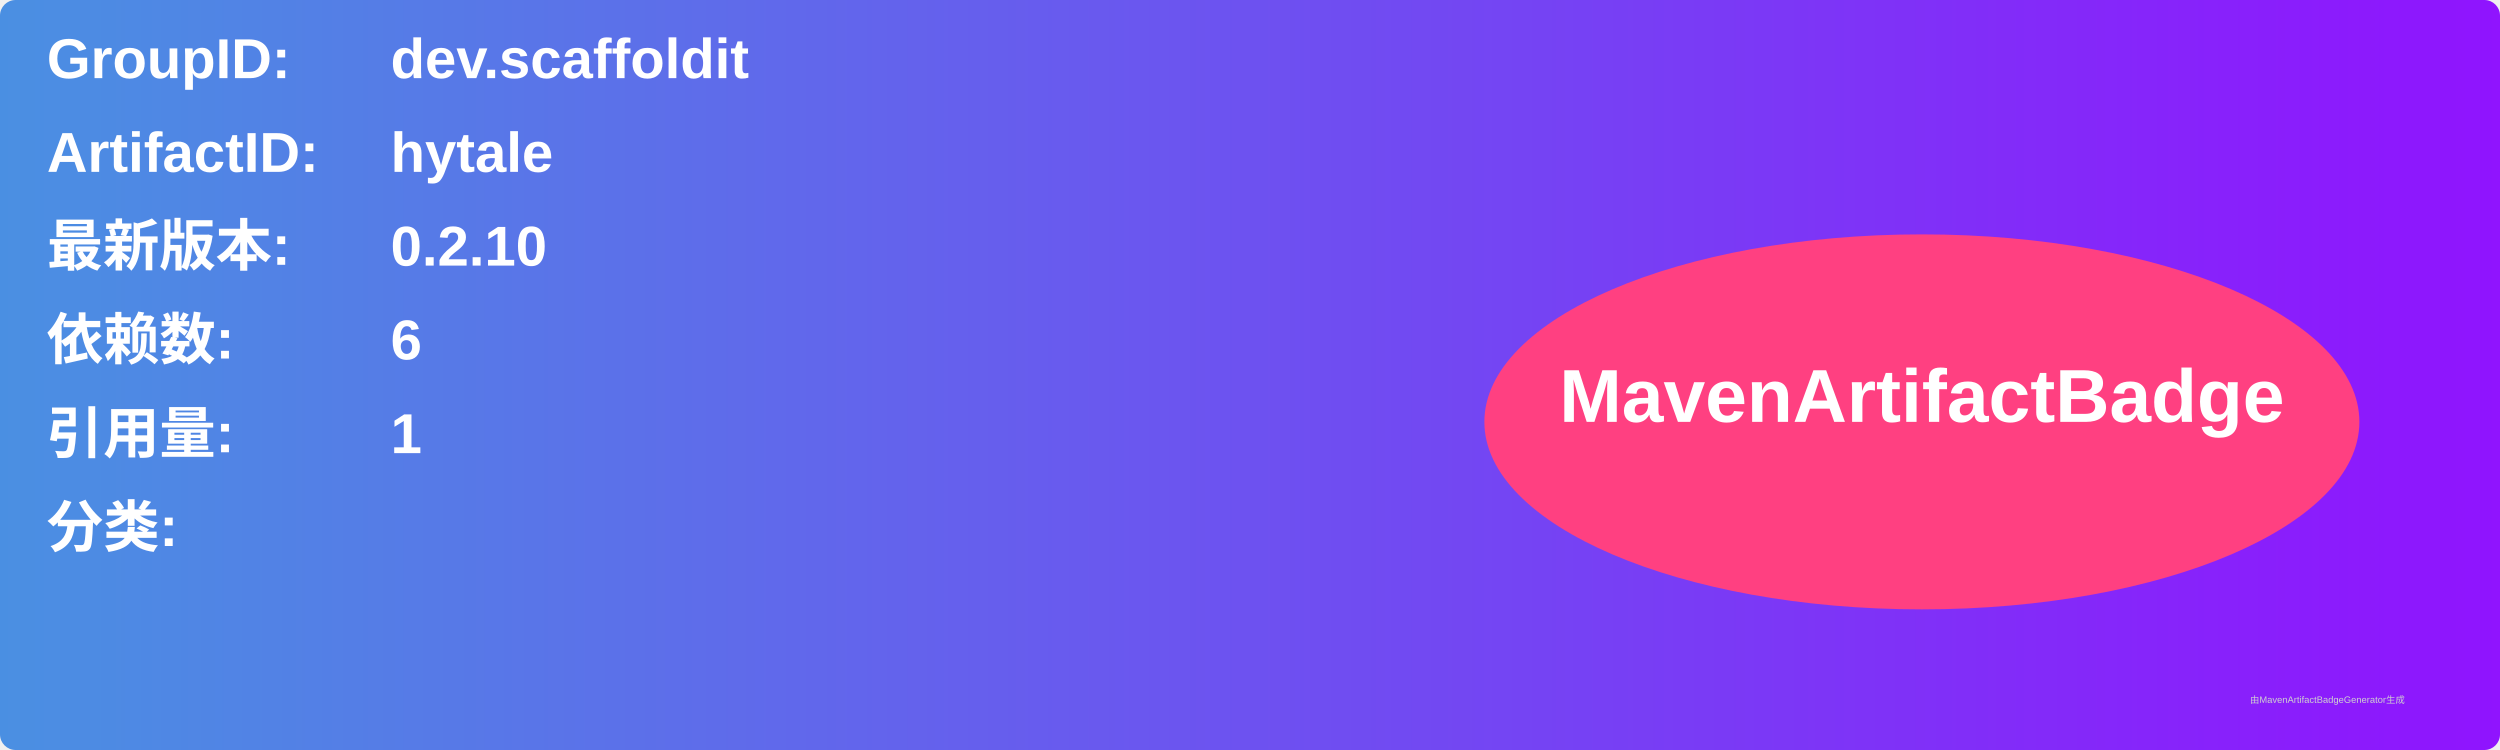
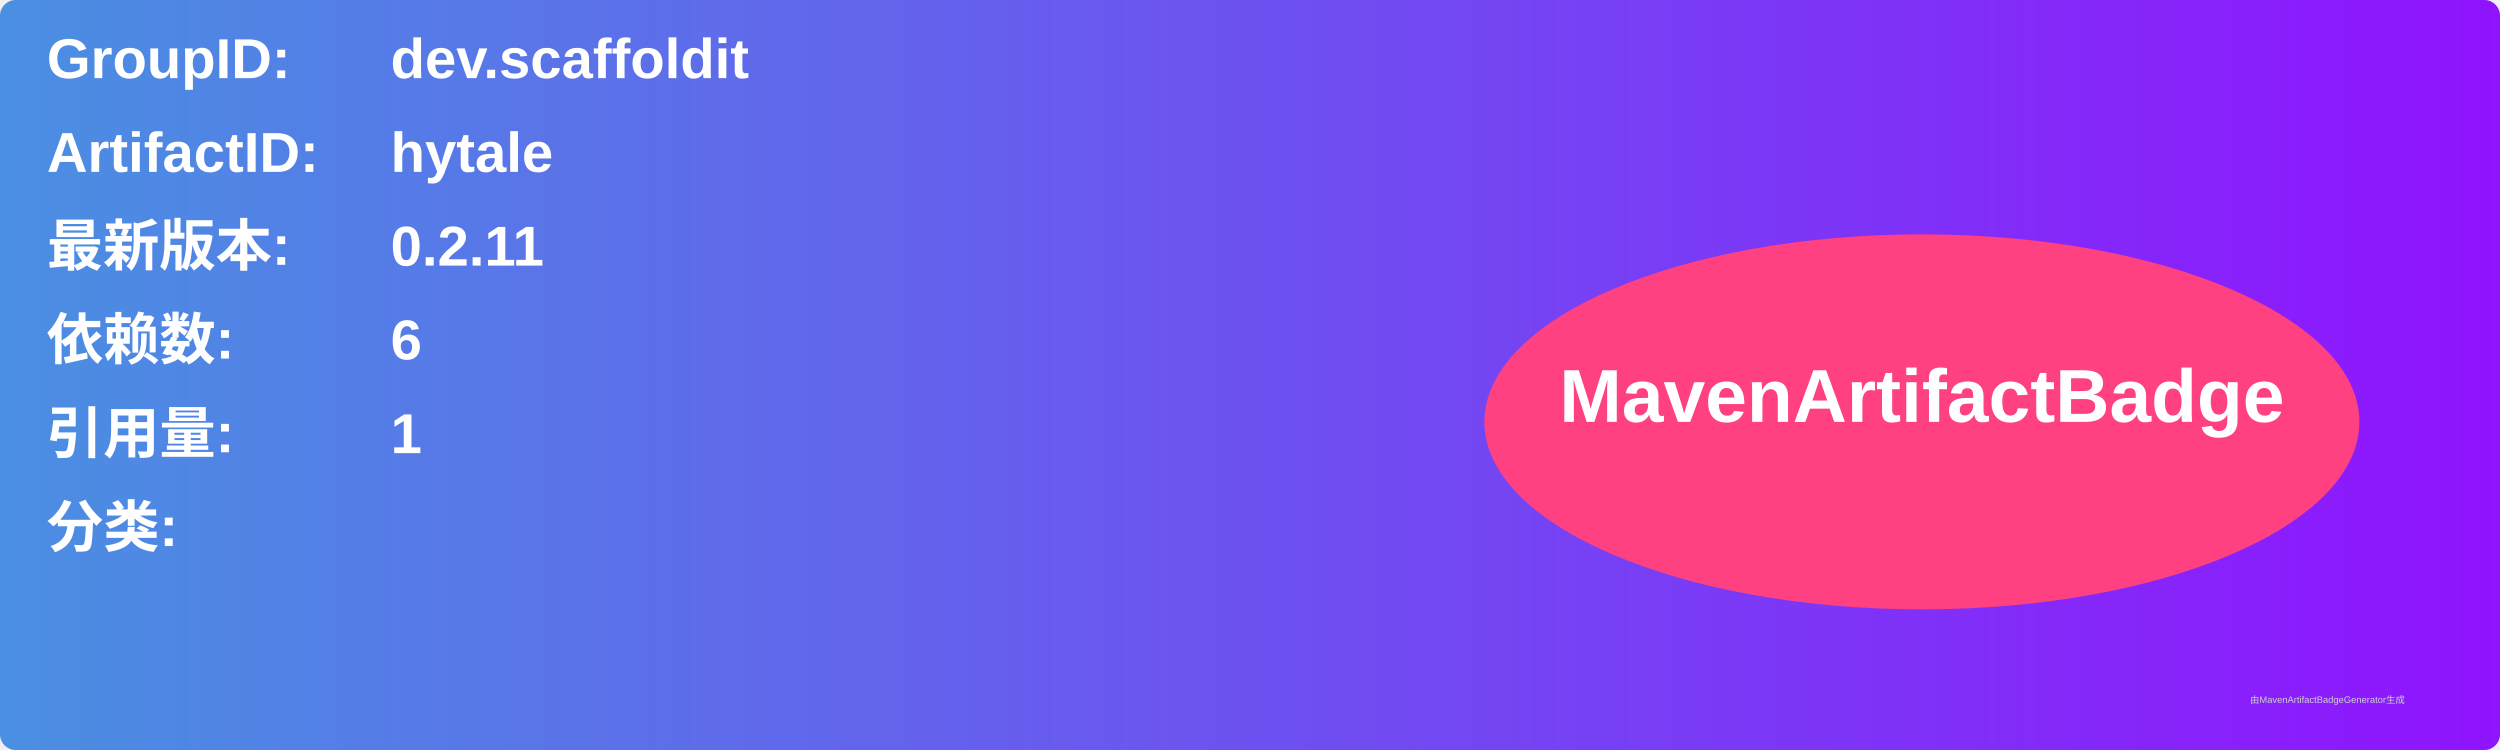
<svg xmlns="http://www.w3.org/2000/svg" width="800" height="240" viewBox="0 0 800 240">
  <linearGradient id="grad" x1="0%" y1="0%" x2="100%" y2="0%">
    <stop offset="0%" stop-color="#4a90e2" />
    <stop offset="100%" stop-color="#9013fe" />
  </linearGradient>
  <rect width="100%" height="100%" rx="5" ry="5" fill="url(#grad)" />
  <g transform="translate(15, 15)">
    <text x="0" y="10" font-family="Arial" font-size="18" fill="white" font-weight="bold" width="260">GroupID:</text>
    <text x="110" y="10" font-family="Arial" font-size="18" fill="white" font-weight="bold" width="460">dev.scaffoldit</text>
    <text x="0" y="40" font-family="Arial" font-size="18" fill="white" font-weight="bold" width="260">ArtifactID:</text>
    <text x="110" y="40" font-family="Arial" font-size="18" fill="white" font-weight="bold" width="460">hytale</text>
    <text x="0" y="70" font-family="Arial" font-size="18" fill="white" font-weight="bold">最新版本:</text>
    <text x="110" y="70" font-family="Arial" font-size="18" fill="white" font-weight="bold">
-       <tspan font-weight="bold">0.2.10</tspan>
+       <tspan font-weight="bold">0.2.11</tspan>
    </text>
    <text x="0" y="100" font-family="Arial" font-size="18" fill="white" font-weight="bold">依赖数: </text>
    <text x="110" y="100" font-family="Arial" font-size="18" fill="white">
      <tspan font-weight="bold">6</tspan>
    </text>
    <text x="0" y="130" font-family="Arial" font-size="18" fill="white" font-weight="bold">引用量: </text>
    <text x="110" y="130" font-family="Arial" font-size="18" fill="white">
      <tspan font-weight="bold">1</tspan>
    </text>
    <text x="0" y="160" font-family="Arial" font-size="18" fill="white" font-weight="bold">分类:</text>
    <text x="10" y="190" font-family="Arial" font-size="10" fill="white">
      <tspan font-weight="bold" />
    </text>
    <ellipse cx="600" cy="120" rx="140" ry="60" fill="#ff4081" />
    <text x="600" y="120" text-anchor="middle" font-family="Arial" font-size="24" fill="white" font-weight="bold">MavenArtifactBadge</text>
  </g>
  <text x="720" y="225" font-family="Arial" font-size="3" fill="#d0d0d0">由MavenArtifactBadgeGenerator生成</text>
</svg>
